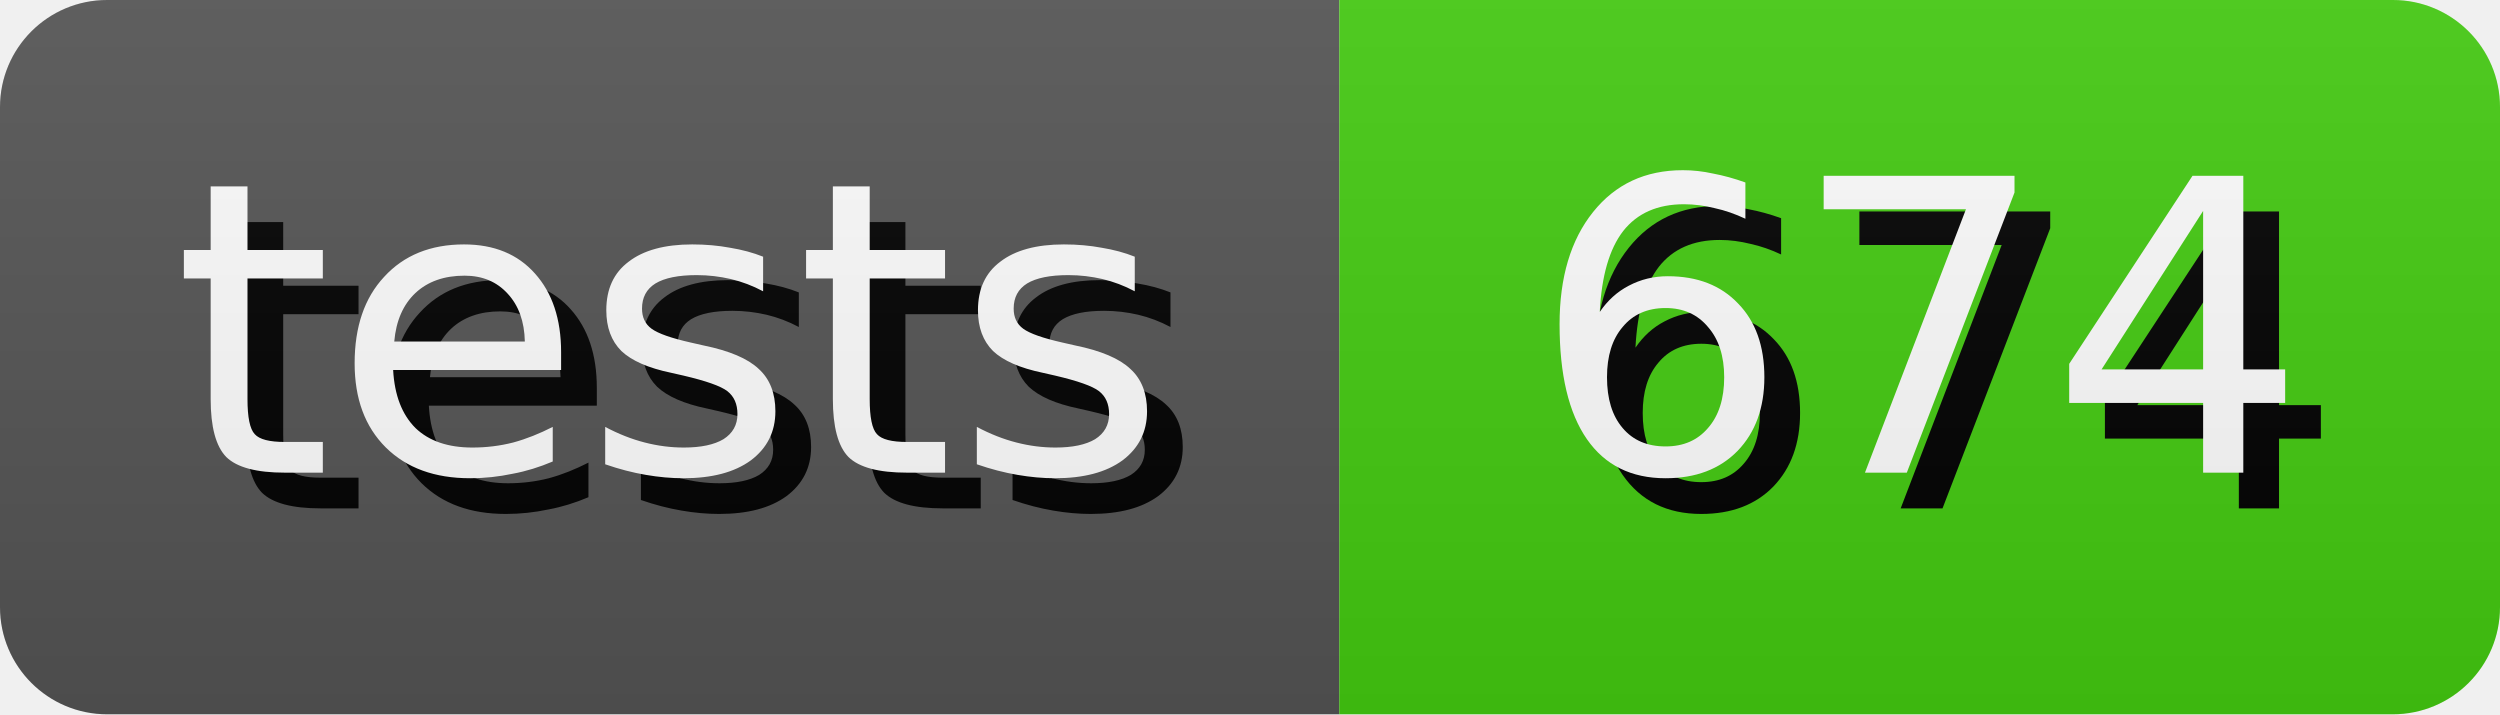
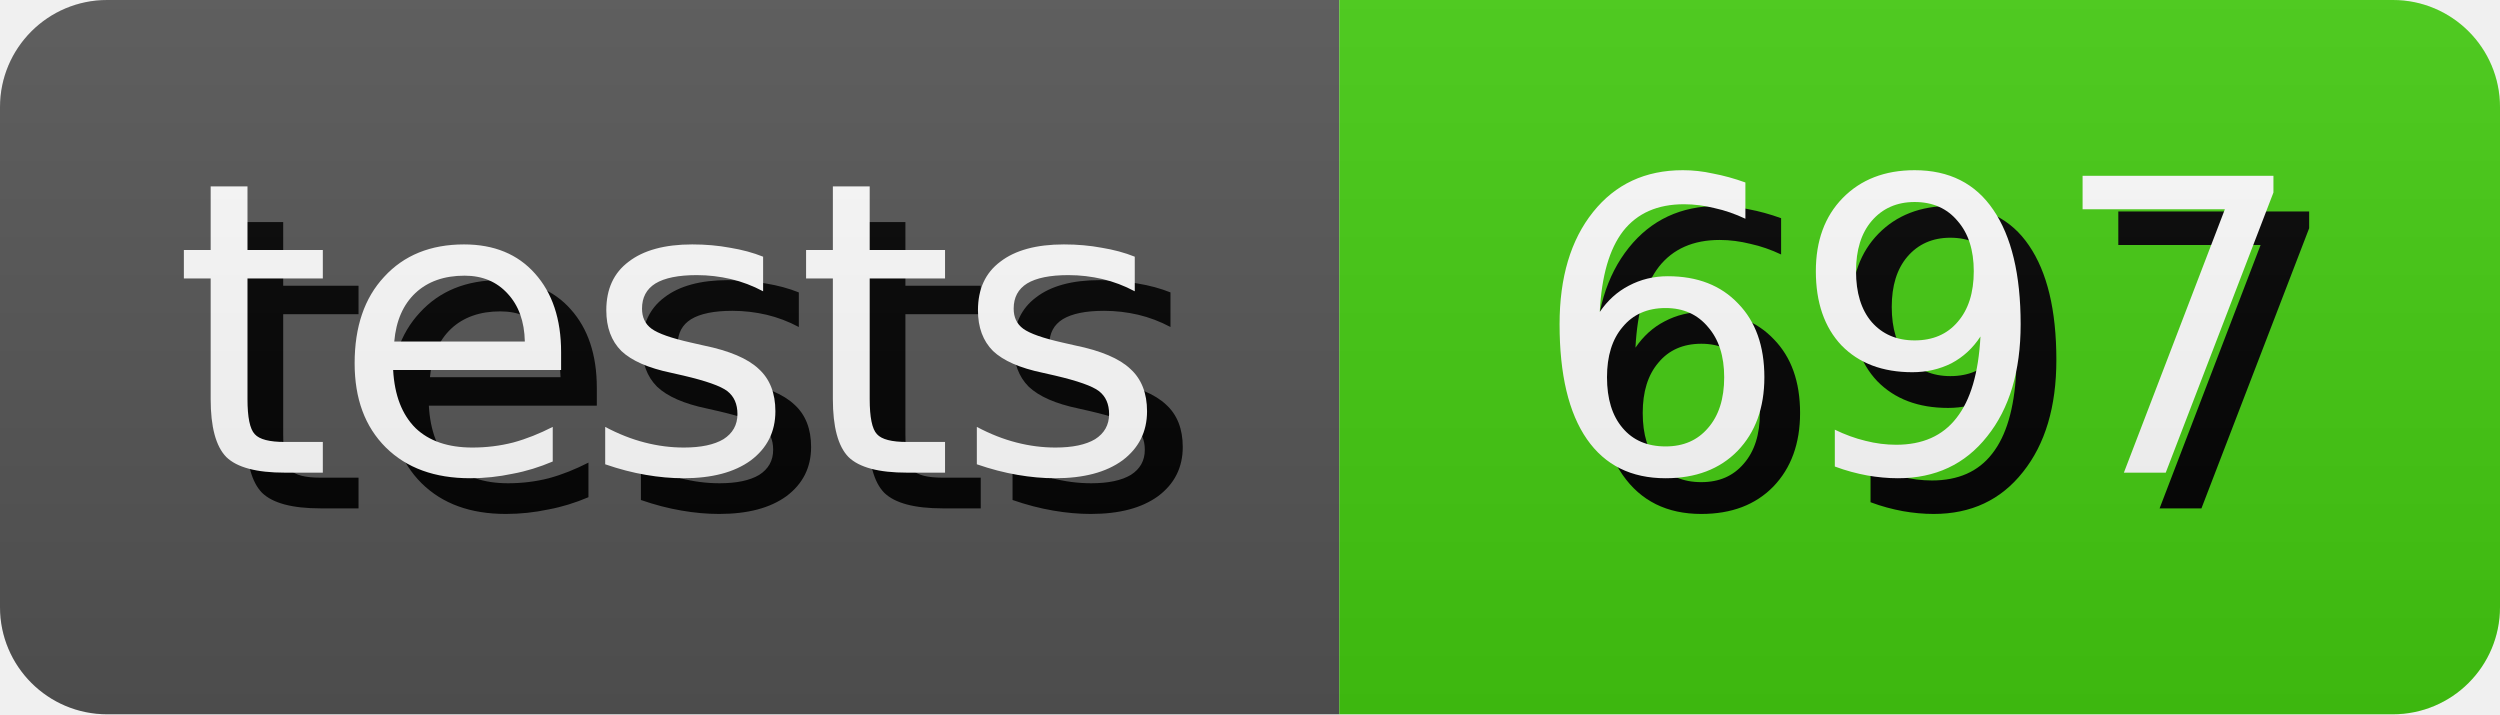
- <svg xmlns="http://www.w3.org/2000/svg" width="70.0" height="20" role="img" aria-label="tests: 674">
+ <svg xmlns="http://www.w3.org/2000/svg" width="70.0" height="20" role="img" aria-label="tests: 697">
  <style>
        rect {
            height: 20px;
        }

        text {
            text-rendering: geometricPrecision;
            dominant-baseline: middle;
            text-anchor: middle;
            font-family: Verdana,Geneva,DejaVu Sans,sans-serif;
            font-size: 11.4px;
            fill: #fff;
        }

        .shadow {
            transform: translate(1px, 1px);
            fill: #010101;
        }
    </style>
  <linearGradient id="s" x2="0" y2="100%">
    <stop offset="0" stop-color="#bbb" stop-opacity=".1" />
    <stop offset="1" stop-opacity=".1" />
  </linearGradient>
  <clipPath id="r">
    <rect width="100%" rx="3" fill="#fff" />
  </clipPath>
  <g clip-path="url(#r)">
    <g>
      <rect width="37.5" fill="#555" />
      <text x="18.75" y="10.0" class="shadow">tests</text>
      <text x="18.75" y="10.0">tests</text>
    </g>
    <g transform="translate(37.5 0)">
      <rect width="32.5" fill="#4c1" />
-       <text x="16.25" y="10.0" class="shadow">674</text>
-       <text x="16.25" y="10.0">674</text>
+       <text x="16.25" y="10.0" class="shadow">697</text>
+       <text x="16.25" y="10.0">697</text>
    </g>
    <rect width="100%" height="100%" fill="url(#s)" />
  </g>
</svg>
